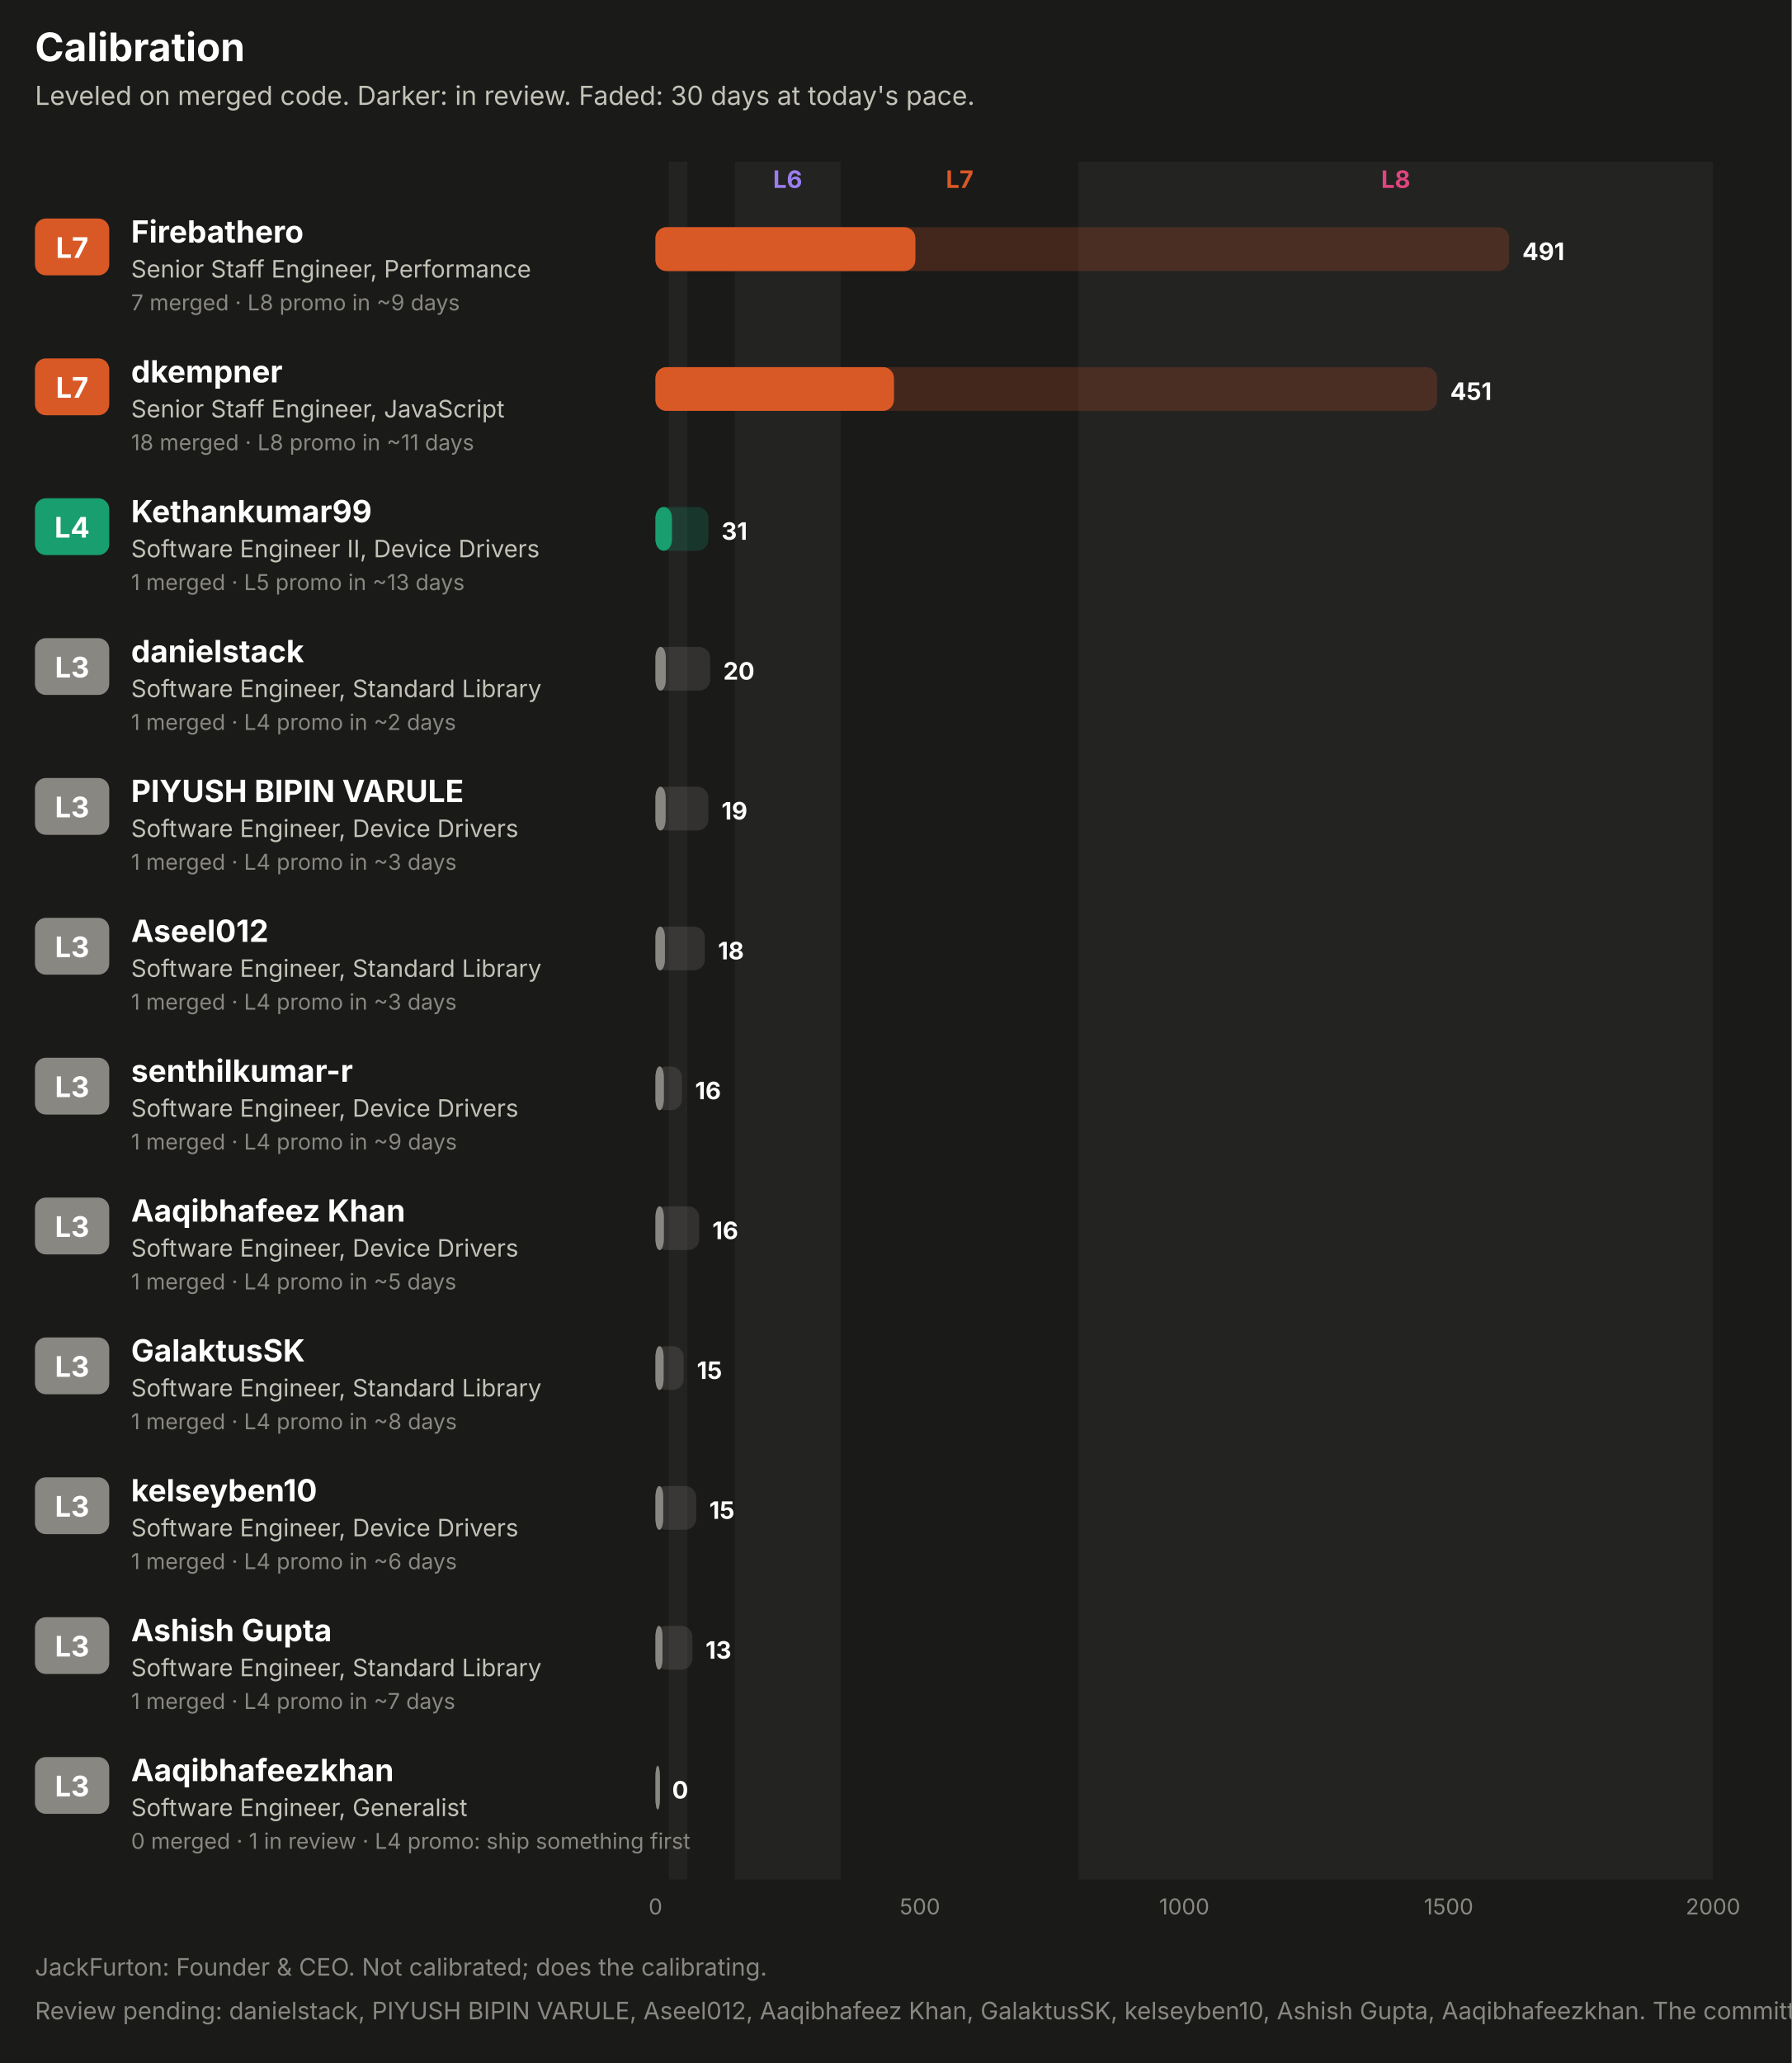
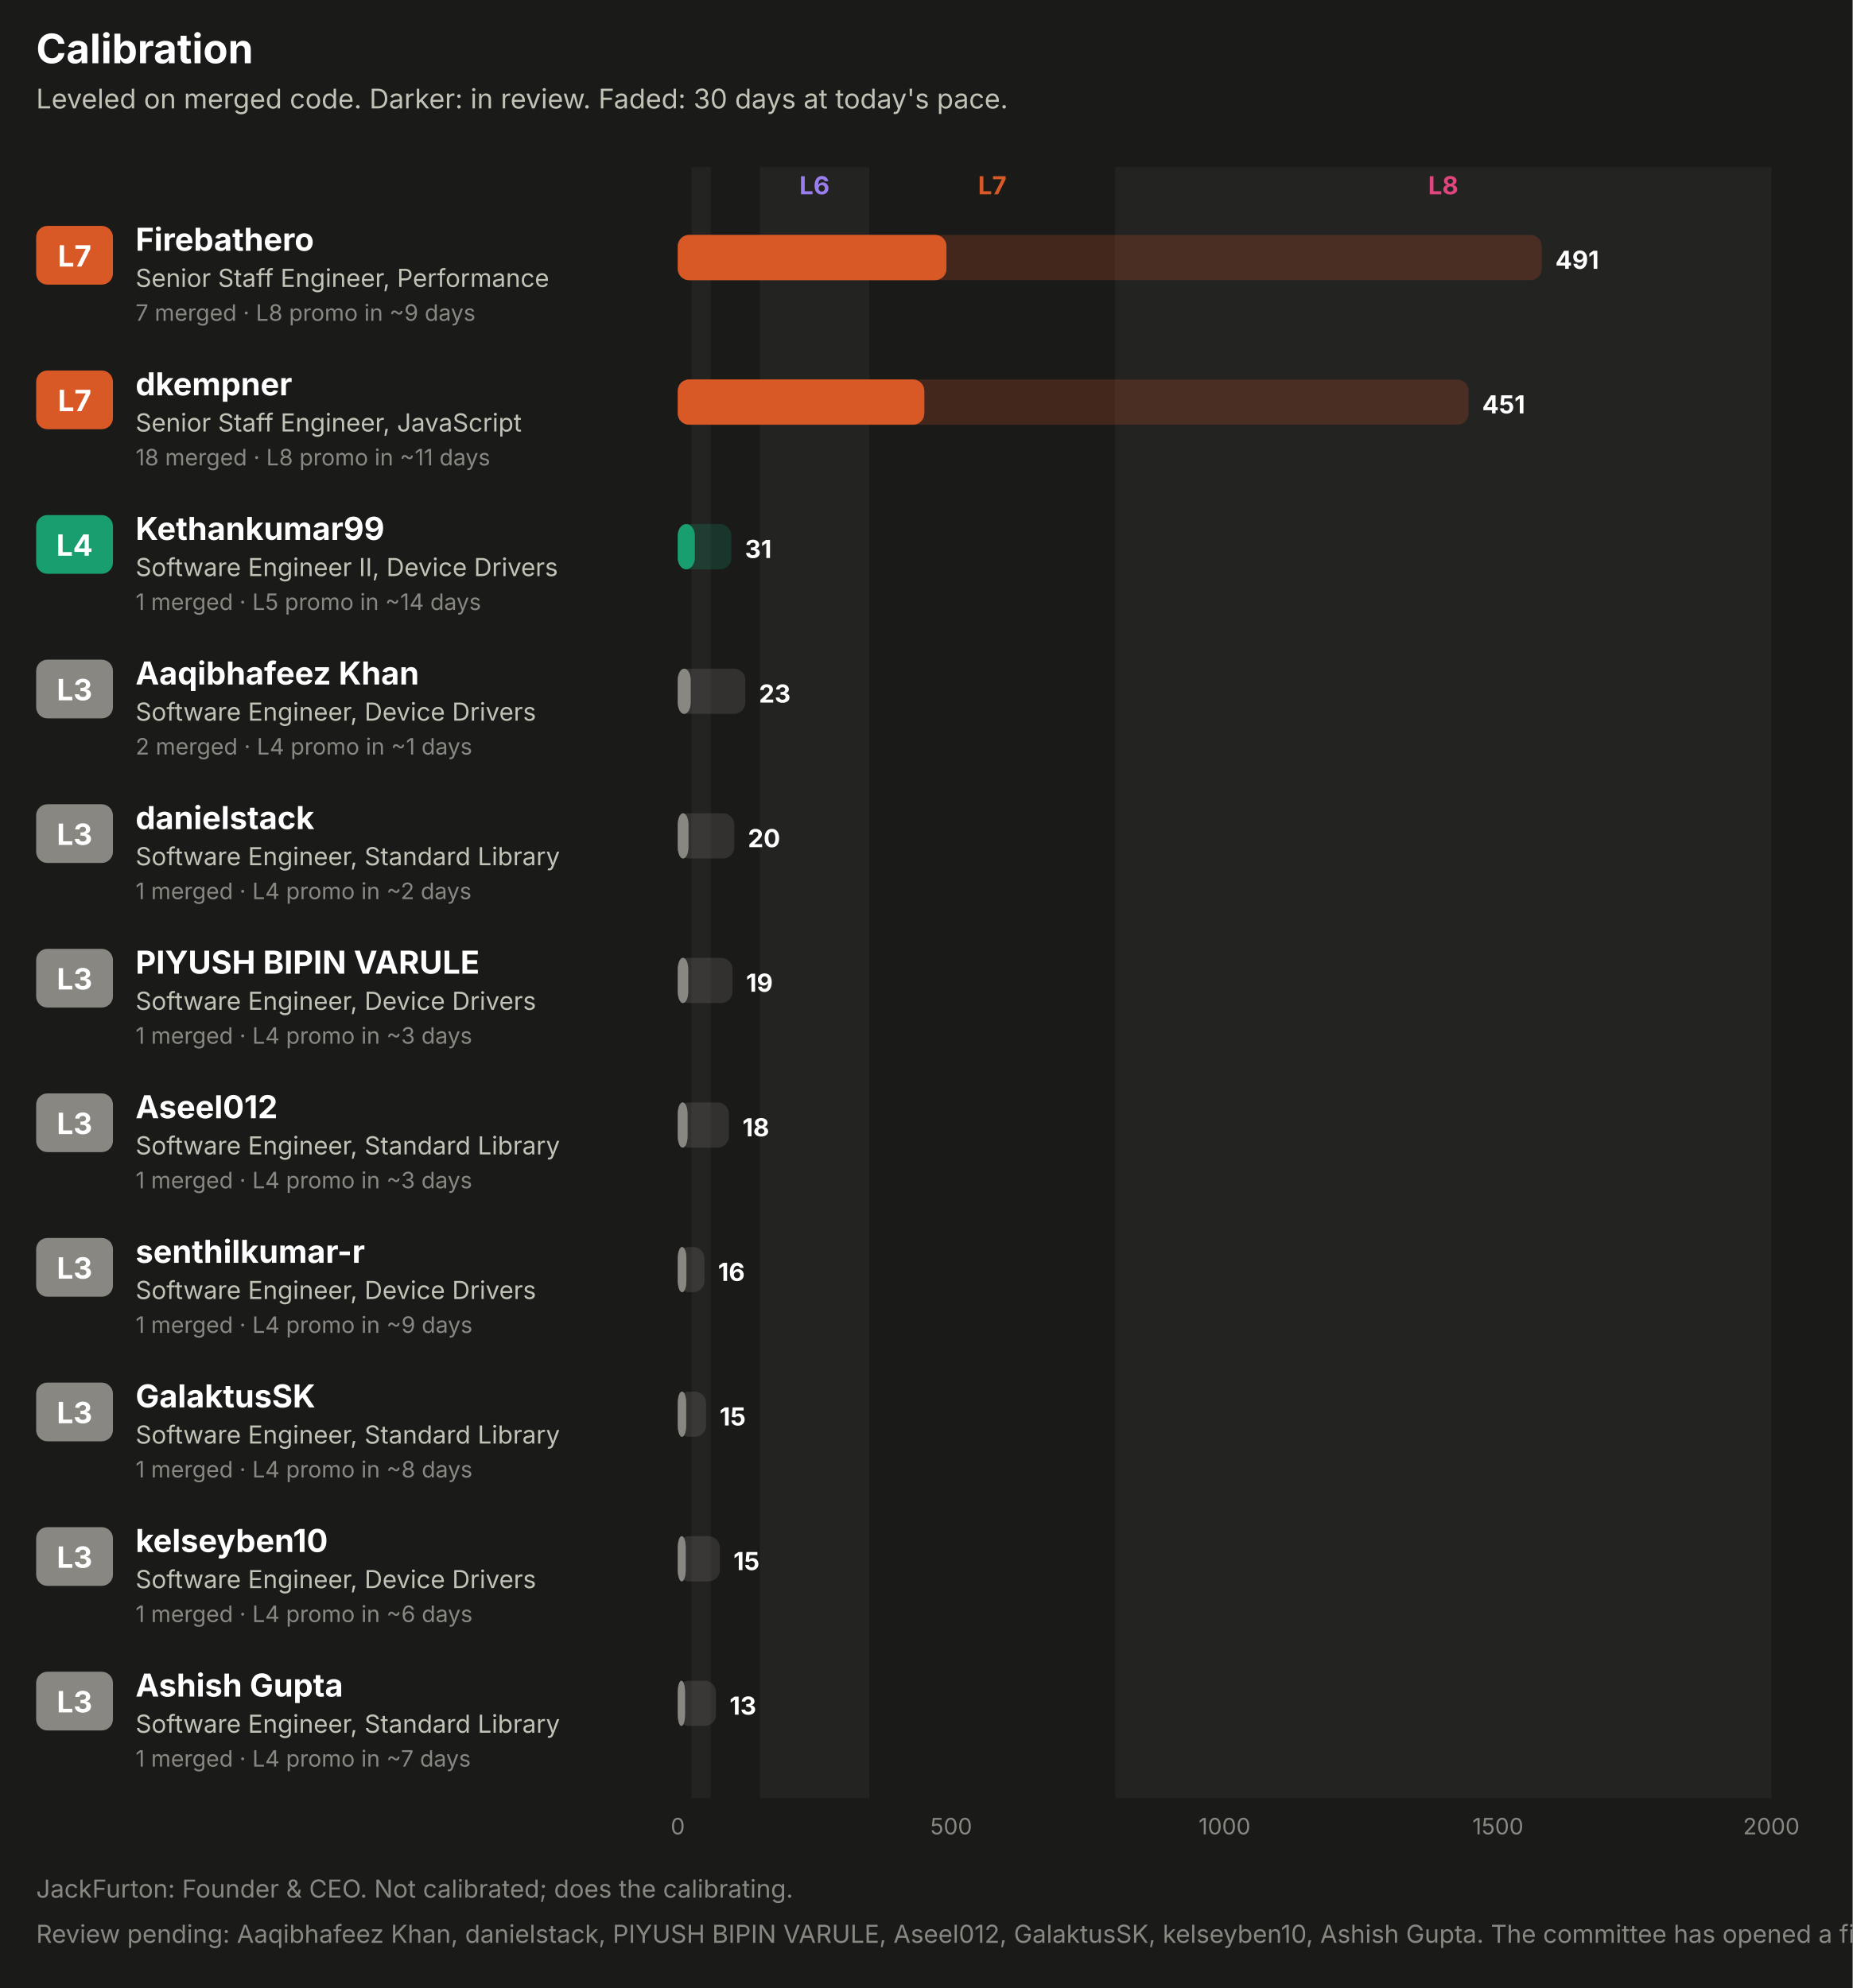
- <svg xmlns="http://www.w3.org/2000/svg" width="820" height="944" viewBox="0 0 820 944" role="img" font-family="system-ui, -apple-system, 'Segoe UI', sans-serif">
-   <rect x="0.0" y="0.0" width="820.0" height="944.0" rx="0" fill="#1a1a19" />
+ <svg xmlns="http://www.w3.org/2000/svg" width="820" height="880" viewBox="0 0 820 880" role="img" font-family="system-ui, -apple-system, 'Segoe UI', sans-serif">
+   <rect x="0.0" y="0.0" width="820.0" height="880.0" rx="0" fill="#1a1a19" />
  <text x="16.0" y="28.0" fill="#ffffff" font-size="18" font-weight="700" text-anchor="start">Calibration</text>
  <text x="16.0" y="48.0" fill="#c3c2b7" font-size="12" font-weight="400" text-anchor="start">Leveled on merged code. Darker: in review. Faded: 30 days at today's pace.</text>
-   <rect x="306.1" y="74.0" width="8.5" height="786.0" rx="0" fill="#232322" />
-   <rect x="336.3" y="74.0" width="48.4" height="786.0" rx="0" fill="#232322" />
+   <rect x="306.1" y="74.0" width="8.5" height="722.0" rx="0" fill="#232322" />
+   <rect x="336.3" y="74.0" width="48.4" height="722.0" rx="0" fill="#232322" />
  <text x="360.5" y="86.0" fill="#9a7ef0" font-size="11" font-weight="700" text-anchor="middle">L6</text>
  <text x="439.2" y="86.0" fill="#d95926" font-size="11" font-weight="700" text-anchor="middle">L7</text>
-   <rect x="493.6" y="74.0" width="290.4" height="786.0" rx="0" fill="#232322" />
+   <rect x="493.6" y="74.0" width="290.4" height="722.0" rx="0" fill="#232322" />
  <text x="638.8" y="86.0" fill="#e0457f" font-size="11" font-weight="700" text-anchor="middle">L8</text>
  <rect x="16.0" y="100.0" width="34.0" height="26.0" rx="5" fill="#d95926" />
  <text x="33.0" y="118.0" fill="#ffffff" font-size="13" font-weight="700" text-anchor="middle">L7</text>
  <text x="60.0" y="111.0" fill="#ffffff" font-size="14" font-weight="700" text-anchor="start">Firebathero</text>
  <text x="60.0" y="127.0" fill="#c3c2b7" font-size="11" font-weight="400" text-anchor="start">Senior Staff Engineer, Performance</text>
  <text x="60.0" y="142.0" fill="#898781" font-size="10" font-weight="400" text-anchor="start">7 merged · L8 promo in ~9 days</text>
-   <rect x="300.0" y="104.0" width="390.7" height="20.0" rx="5" fill="#d95926" fill-opacity="0.22" />
+   <rect x="300.0" y="104.0" width="382.4" height="20.0" rx="5" fill="#d95926" fill-opacity="0.22" />
  <rect x="300.0" y="104.0" width="118.9" height="20.0" rx="5" fill="#d95926" fill-opacity="0.55" />
  <rect x="300.0" y="104.0" width="118.9" height="20.0" rx="5" fill="#d95926" />
-   <text x="696.7" y="119.0" fill="#ffffff" font-size="11" font-weight="700" text-anchor="start">491</text>
+   <text x="688.4" y="119.0" fill="#ffffff" font-size="11" font-weight="700" text-anchor="start">491</text>
  <rect x="16.0" y="164.0" width="34.0" height="26.0" rx="5" fill="#d95926" />
  <text x="33.0" y="182.0" fill="#ffffff" font-size="13" font-weight="700" text-anchor="middle">L7</text>
  <text x="60.0" y="175.0" fill="#ffffff" font-size="14" font-weight="700" text-anchor="start">dkempner</text>
  <text x="60.0" y="191.0" fill="#c3c2b7" font-size="11" font-weight="400" text-anchor="start">Senior Staff Engineer, JavaScript</text>
  <text x="60.0" y="206.0" fill="#898781" font-size="10" font-weight="400" text-anchor="start">18 merged · L8 promo in ~11 days</text>
-   <rect x="300.0" y="168.0" width="357.7" height="20.0" rx="5" fill="#d95926" fill-opacity="0.22" />
+   <rect x="300.0" y="168.0" width="350.0" height="20.0" rx="5" fill="#d95926" fill-opacity="0.22" />
  <rect x="300.0" y="168.0" width="109.1" height="20.0" rx="5" fill="#d95926" fill-opacity="0.55" />
  <rect x="300.0" y="168.0" width="109.1" height="20.0" rx="5" fill="#d95926" />
-   <text x="663.7" y="183.0" fill="#ffffff" font-size="11" font-weight="700" text-anchor="start">451</text>
+   <text x="656.0" y="183.0" fill="#ffffff" font-size="11" font-weight="700" text-anchor="start">451</text>
  <rect x="16.0" y="228.0" width="34.0" height="26.0" rx="5" fill="#199e70" />
  <text x="33.0" y="246.0" fill="#ffffff" font-size="13" font-weight="700" text-anchor="middle">L4</text>
  <text x="60.0" y="239.0" fill="#ffffff" font-size="14" font-weight="700" text-anchor="start">Kethankumar99</text>
  <text x="60.0" y="255.0" fill="#c3c2b7" font-size="11" font-weight="400" text-anchor="start">Software Engineer II, Device Drivers</text>
-   <text x="60.0" y="270.0" fill="#898781" font-size="10" font-weight="400" text-anchor="start">1 merged · L5 promo in ~13 days</text>
-   <rect x="300.0" y="232.0" width="24.2" height="20.0" rx="5" fill="#199e70" fill-opacity="0.22" />
+   <text x="60.0" y="270.0" fill="#898781" font-size="10" font-weight="400" text-anchor="start">1 merged · L5 promo in ~14 days</text>
+   <rect x="300.0" y="232.0" width="23.7" height="20.0" rx="5" fill="#199e70" fill-opacity="0.22" />
  <rect x="300.0" y="232.0" width="7.5" height="20.0" rx="5" fill="#199e70" fill-opacity="0.55" />
  <rect x="300.0" y="232.0" width="7.5" height="20.0" rx="5" fill="#199e70" />
-   <text x="330.2" y="247.0" fill="#ffffff" font-size="11" font-weight="700" text-anchor="start">31</text>
+   <text x="329.7" y="247.0" fill="#ffffff" font-size="11" font-weight="700" text-anchor="start">31</text>
  <rect x="16.0" y="292.0" width="34.0" height="26.0" rx="5" fill="#898781" />
  <text x="33.0" y="310.0" fill="#ffffff" font-size="13" font-weight="700" text-anchor="middle">L3</text>
-   <text x="60.0" y="303.0" fill="#ffffff" font-size="14" font-weight="700" text-anchor="start">danielstack</text>
-   <text x="60.0" y="319.0" fill="#c3c2b7" font-size="11" font-weight="400" text-anchor="start">Software Engineer, Standard Library</text>
-   <text x="60.0" y="334.0" fill="#898781" font-size="10" font-weight="400" text-anchor="start">1 merged · L4 promo in ~2 days</text>
-   <rect x="300.0" y="296.0" width="25.0" height="20.0" rx="5" fill="#898781" fill-opacity="0.22" />
-   <rect x="300.0" y="296.0" width="4.7" height="20.0" rx="5" fill="#898781" fill-opacity="0.55" />
-   <rect x="300.0" y="296.0" width="4.7" height="20.0" rx="5" fill="#898781" />
-   <text x="331.0" y="311.0" fill="#ffffff" font-size="11" font-weight="700" text-anchor="start">20</text>
+   <text x="60.0" y="303.0" fill="#ffffff" font-size="14" font-weight="700" text-anchor="start">Aaqibhafeez Khan</text>
+   <text x="60.0" y="319.0" fill="#c3c2b7" font-size="11" font-weight="400" text-anchor="start">Software Engineer, Device Drivers</text>
+   <text x="60.0" y="334.0" fill="#898781" font-size="10" font-weight="400" text-anchor="start">2 merged · L4 promo in ~1 days</text>
+   <rect x="300.0" y="296.0" width="29.9" height="20.0" rx="5" fill="#898781" fill-opacity="0.22" />
+   <rect x="300.0" y="296.0" width="5.7" height="20.0" rx="5" fill="#898781" fill-opacity="0.55" />
+   <rect x="300.0" y="296.0" width="5.7" height="20.0" rx="5" fill="#898781" />
+   <text x="335.9" y="311.0" fill="#ffffff" font-size="11" font-weight="700" text-anchor="start">23</text>
  <rect x="16.0" y="356.0" width="34.0" height="26.0" rx="5" fill="#898781" />
  <text x="33.0" y="374.0" fill="#ffffff" font-size="13" font-weight="700" text-anchor="middle">L3</text>
-   <text x="60.0" y="367.0" fill="#ffffff" font-size="14" font-weight="700" text-anchor="start">PIYUSH BIPIN VARULE</text>
-   <text x="60.0" y="383.0" fill="#c3c2b7" font-size="11" font-weight="400" text-anchor="start">Software Engineer, Device Drivers</text>
-   <text x="60.0" y="398.0" fill="#898781" font-size="10" font-weight="400" text-anchor="start">1 merged · L4 promo in ~3 days</text>
-   <rect x="300.0" y="360.0" width="24.2" height="20.0" rx="5" fill="#898781" fill-opacity="0.22" />
-   <rect x="300.0" y="360.0" width="4.6" height="20.0" rx="5" fill="#898781" fill-opacity="0.55" />
-   <rect x="300.0" y="360.0" width="4.6" height="20.0" rx="5" fill="#898781" />
-   <text x="330.2" y="375.0" fill="#ffffff" font-size="11" font-weight="700" text-anchor="start">19</text>
+   <text x="60.0" y="367.0" fill="#ffffff" font-size="14" font-weight="700" text-anchor="start">danielstack</text>
+   <text x="60.0" y="383.0" fill="#c3c2b7" font-size="11" font-weight="400" text-anchor="start">Software Engineer, Standard Library</text>
+   <text x="60.0" y="398.0" fill="#898781" font-size="10" font-weight="400" text-anchor="start">1 merged · L4 promo in ~2 days</text>
+   <rect x="300.0" y="360.0" width="25.0" height="20.0" rx="5" fill="#898781" fill-opacity="0.22" />
+   <rect x="300.0" y="360.0" width="4.7" height="20.0" rx="5" fill="#898781" fill-opacity="0.55" />
+   <rect x="300.0" y="360.0" width="4.7" height="20.0" rx="5" fill="#898781" />
+   <text x="331.0" y="375.0" fill="#ffffff" font-size="11" font-weight="700" text-anchor="start">20</text>
  <rect x="16.0" y="420.0" width="34.0" height="26.0" rx="5" fill="#898781" />
  <text x="33.0" y="438.0" fill="#ffffff" font-size="13" font-weight="700" text-anchor="middle">L3</text>
-   <text x="60.0" y="431.0" fill="#ffffff" font-size="14" font-weight="700" text-anchor="start">Aseel012</text>
-   <text x="60.0" y="447.0" fill="#c3c2b7" font-size="11" font-weight="400" text-anchor="start">Software Engineer, Standard Library</text>
+   <text x="60.0" y="431.0" fill="#ffffff" font-size="14" font-weight="700" text-anchor="start">PIYUSH BIPIN VARULE</text>
+   <text x="60.0" y="447.0" fill="#c3c2b7" font-size="11" font-weight="400" text-anchor="start">Software Engineer, Device Drivers</text>
  <text x="60.0" y="462.0" fill="#898781" font-size="10" font-weight="400" text-anchor="start">1 merged · L4 promo in ~3 days</text>
-   <rect x="300.0" y="424.0" width="22.6" height="20.0" rx="5" fill="#898781" fill-opacity="0.22" />
-   <rect x="300.0" y="424.0" width="4.3" height="20.0" rx="5" fill="#898781" fill-opacity="0.55" />
-   <rect x="300.0" y="424.0" width="4.3" height="20.0" rx="5" fill="#898781" />
-   <text x="328.6" y="439.0" fill="#ffffff" font-size="11" font-weight="700" text-anchor="start">18</text>
+   <rect x="300.0" y="424.0" width="24.2" height="20.0" rx="5" fill="#898781" fill-opacity="0.22" />
+   <rect x="300.0" y="424.0" width="4.6" height="20.0" rx="5" fill="#898781" fill-opacity="0.55" />
+   <rect x="300.0" y="424.0" width="4.6" height="20.0" rx="5" fill="#898781" />
+   <text x="330.2" y="439.0" fill="#ffffff" font-size="11" font-weight="700" text-anchor="start">19</text>
  <rect x="16.0" y="484.0" width="34.0" height="26.0" rx="5" fill="#898781" />
  <text x="33.0" y="502.0" fill="#ffffff" font-size="13" font-weight="700" text-anchor="middle">L3</text>
-   <text x="60.0" y="495.0" fill="#ffffff" font-size="14" font-weight="700" text-anchor="start">senthilkumar-r</text>
-   <text x="60.0" y="511.0" fill="#c3c2b7" font-size="11" font-weight="400" text-anchor="start">Software Engineer, Device Drivers</text>
-   <text x="60.0" y="526.0" fill="#898781" font-size="10" font-weight="400" text-anchor="start">1 merged · L4 promo in ~9 days</text>
-   <rect x="300.0" y="488.0" width="12.1" height="20.0" rx="5" fill="#898781" fill-opacity="0.22" />
-   <rect x="300.0" y="488.0" width="3.8" height="20.0" rx="5" fill="#898781" fill-opacity="0.55" />
-   <rect x="300.0" y="488.0" width="3.8" height="20.0" rx="5" fill="#898781" />
-   <text x="318.1" y="503.0" fill="#ffffff" font-size="11" font-weight="700" text-anchor="start">16</text>
+   <text x="60.0" y="495.0" fill="#ffffff" font-size="14" font-weight="700" text-anchor="start">Aseel012</text>
+   <text x="60.0" y="511.0" fill="#c3c2b7" font-size="11" font-weight="400" text-anchor="start">Software Engineer, Standard Library</text>
+   <text x="60.0" y="526.0" fill="#898781" font-size="10" font-weight="400" text-anchor="start">1 merged · L4 promo in ~3 days</text>
+   <rect x="300.0" y="488.0" width="22.6" height="20.0" rx="5" fill="#898781" fill-opacity="0.22" />
+   <rect x="300.0" y="488.0" width="4.3" height="20.0" rx="5" fill="#898781" fill-opacity="0.55" />
+   <rect x="300.0" y="488.0" width="4.3" height="20.0" rx="5" fill="#898781" />
+   <text x="328.6" y="503.0" fill="#ffffff" font-size="11" font-weight="700" text-anchor="start">18</text>
  <rect x="16.0" y="548.0" width="34.0" height="26.0" rx="5" fill="#898781" />
  <text x="33.0" y="566.0" fill="#ffffff" font-size="13" font-weight="700" text-anchor="middle">L3</text>
-   <text x="60.0" y="559.0" fill="#ffffff" font-size="14" font-weight="700" text-anchor="start">Aaqibhafeez Khan</text>
+   <text x="60.0" y="559.0" fill="#ffffff" font-size="14" font-weight="700" text-anchor="start">senthilkumar-r</text>
  <text x="60.0" y="575.0" fill="#c3c2b7" font-size="11" font-weight="400" text-anchor="start">Software Engineer, Device Drivers</text>
-   <text x="60.0" y="590.0" fill="#898781" font-size="10" font-weight="400" text-anchor="start">1 merged · L4 promo in ~5 days</text>
-   <rect x="300.0" y="552.0" width="20.0" height="20.0" rx="5" fill="#898781" fill-opacity="0.22" />
+   <text x="60.0" y="590.0" fill="#898781" font-size="10" font-weight="400" text-anchor="start">1 merged · L4 promo in ~9 days</text>
+   <rect x="300.0" y="552.0" width="11.8" height="20.0" rx="5" fill="#898781" fill-opacity="0.22" />
  <rect x="300.0" y="552.0" width="3.8" height="20.0" rx="5" fill="#898781" fill-opacity="0.55" />
  <rect x="300.0" y="552.0" width="3.8" height="20.0" rx="5" fill="#898781" />
-   <text x="326.0" y="567.0" fill="#ffffff" font-size="11" font-weight="700" text-anchor="start">16</text>
+   <text x="317.8" y="567.0" fill="#ffffff" font-size="11" font-weight="700" text-anchor="start">16</text>
  <rect x="16.0" y="612.0" width="34.0" height="26.0" rx="5" fill="#898781" />
  <text x="33.0" y="630.0" fill="#ffffff" font-size="13" font-weight="700" text-anchor="middle">L3</text>
  <text x="60.0" y="623.0" fill="#ffffff" font-size="14" font-weight="700" text-anchor="start">GalaktusSK</text>
  <text x="60.0" y="639.0" fill="#c3c2b7" font-size="11" font-weight="400" text-anchor="start">Software Engineer, Standard Library</text>
  <text x="60.0" y="654.0" fill="#898781" font-size="10" font-weight="400" text-anchor="start">1 merged · L4 promo in ~8 days</text>
-   <rect x="300.0" y="616.0" width="12.9" height="20.0" rx="5" fill="#898781" fill-opacity="0.22" />
+   <rect x="300.0" y="616.0" width="12.5" height="20.0" rx="5" fill="#898781" fill-opacity="0.22" />
  <rect x="300.0" y="616.0" width="3.7" height="20.0" rx="5" fill="#898781" fill-opacity="0.55" />
  <rect x="300.0" y="616.0" width="3.7" height="20.0" rx="5" fill="#898781" />
-   <text x="318.9" y="631.0" fill="#ffffff" font-size="11" font-weight="700" text-anchor="start">15</text>
+   <text x="318.5" y="631.0" fill="#ffffff" font-size="11" font-weight="700" text-anchor="start">15</text>
  <rect x="16.0" y="676.0" width="34.0" height="26.0" rx="5" fill="#898781" />
  <text x="33.0" y="694.0" fill="#ffffff" font-size="13" font-weight="700" text-anchor="middle">L3</text>
  <text x="60.0" y="687.0" fill="#ffffff" font-size="14" font-weight="700" text-anchor="start">kelseyben10</text>
  <text x="60.0" y="703.0" fill="#c3c2b7" font-size="11" font-weight="400" text-anchor="start">Software Engineer, Device Drivers</text>
  <text x="60.0" y="718.0" fill="#898781" font-size="10" font-weight="400" text-anchor="start">1 merged · L4 promo in ~6 days</text>
  <rect x="300.0" y="680.0" width="18.6" height="20.0" rx="5" fill="#898781" fill-opacity="0.22" />
  <rect x="300.0" y="680.0" width="3.5" height="20.0" rx="5" fill="#898781" fill-opacity="0.55" />
  <rect x="300.0" y="680.0" width="3.5" height="20.0" rx="5" fill="#898781" />
  <text x="324.6" y="695.0" fill="#ffffff" font-size="11" font-weight="700" text-anchor="start">15</text>
  <rect x="16.0" y="740.0" width="34.0" height="26.0" rx="5" fill="#898781" />
  <text x="33.0" y="758.0" fill="#ffffff" font-size="13" font-weight="700" text-anchor="middle">L3</text>
  <text x="60.0" y="751.0" fill="#ffffff" font-size="14" font-weight="700" text-anchor="start">Ashish Gupta</text>
  <text x="60.0" y="767.0" fill="#c3c2b7" font-size="11" font-weight="400" text-anchor="start">Software Engineer, Standard Library</text>
  <text x="60.0" y="782.0" fill="#898781" font-size="10" font-weight="400" text-anchor="start">1 merged · L4 promo in ~7 days</text>
  <rect x="300.0" y="744.0" width="16.9" height="20.0" rx="5" fill="#898781" fill-opacity="0.22" />
  <rect x="300.0" y="744.0" width="3.2" height="20.0" rx="5" fill="#898781" fill-opacity="0.55" />
  <rect x="300.0" y="744.0" width="3.2" height="20.0" rx="5" fill="#898781" />
  <text x="322.9" y="759.0" fill="#ffffff" font-size="11" font-weight="700" text-anchor="start">13</text>
-   <rect x="16.0" y="804.0" width="34.0" height="26.0" rx="5" fill="#898781" />
-   <text x="33.0" y="822.0" fill="#ffffff" font-size="13" font-weight="700" text-anchor="middle">L3</text>
-   <text x="60.0" y="815.0" fill="#ffffff" font-size="14" font-weight="700" text-anchor="start">Aaqibhafeezkhan</text>
-   <text x="60.0" y="831.0" fill="#c3c2b7" font-size="11" font-weight="400" text-anchor="start">Software Engineer, Generalist</text>
-   <text x="60.0" y="846.0" fill="#898781" font-size="10" font-weight="400" text-anchor="start">0 merged · 1 in review · L4 promo: ship something first</text>
-   <rect x="300.0" y="808.0" width="2.0" height="20.0" rx="5" fill="#898781" fill-opacity="0.22" />
-   <rect x="300.0" y="808.0" width="2.0" height="20.0" rx="5" fill="#898781" fill-opacity="0.55" />
-   <rect x="300.0" y="808.0" width="2.0" height="20.0" rx="5" fill="#898781" />
-   <text x="307.6" y="823.0" fill="#ffffff" font-size="11" font-weight="700" text-anchor="start">0</text>
-   <text x="300.0" y="876.0" fill="#898781" font-size="10" font-weight="400" text-anchor="middle">0</text>
-   <text x="421.0" y="876.0" fill="#898781" font-size="10" font-weight="400" text-anchor="middle">500</text>
-   <text x="542.0" y="876.0" fill="#898781" font-size="10" font-weight="400" text-anchor="middle">1000</text>
-   <text x="663.0" y="876.0" fill="#898781" font-size="10" font-weight="400" text-anchor="middle">1500</text>
-   <text x="784.0" y="876.0" fill="#898781" font-size="10" font-weight="400" text-anchor="middle">2000</text>
-   <text x="16.0" y="904.0" fill="#898781" font-size="11" font-weight="400" text-anchor="start">JackFurton: Founder &amp; CEO. Not calibrated; does the calibrating.</text>
-   <text x="16.0" y="924.0" fill="#898781" font-size="11" font-weight="400" text-anchor="start">Review pending: danielstack, PIYUSH BIPIN VARULE, Aseel012, Aaqibhafeez Khan, GalaktusSK, kelseyben10, Ashish Gupta, Aaqibhafeezkhan. The committee has opened a file.</text>
+   <text x="300.0" y="812.0" fill="#898781" font-size="10" font-weight="400" text-anchor="middle">0</text>
+   <text x="421.0" y="812.0" fill="#898781" font-size="10" font-weight="400" text-anchor="middle">500</text>
+   <text x="542.0" y="812.0" fill="#898781" font-size="10" font-weight="400" text-anchor="middle">1000</text>
+   <text x="663.0" y="812.0" fill="#898781" font-size="10" font-weight="400" text-anchor="middle">1500</text>
+   <text x="784.0" y="812.0" fill="#898781" font-size="10" font-weight="400" text-anchor="middle">2000</text>
+   <text x="16.0" y="840.0" fill="#898781" font-size="11" font-weight="400" text-anchor="start">JackFurton: Founder &amp; CEO. Not calibrated; does the calibrating.</text>
+   <text x="16.0" y="860.0" fill="#898781" font-size="11" font-weight="400" text-anchor="start">Review pending: Aaqibhafeez Khan, danielstack, PIYUSH BIPIN VARULE, Aseel012, GalaktusSK, kelseyben10, Ashish Gupta. The committee has opened a file.</text>
</svg>
